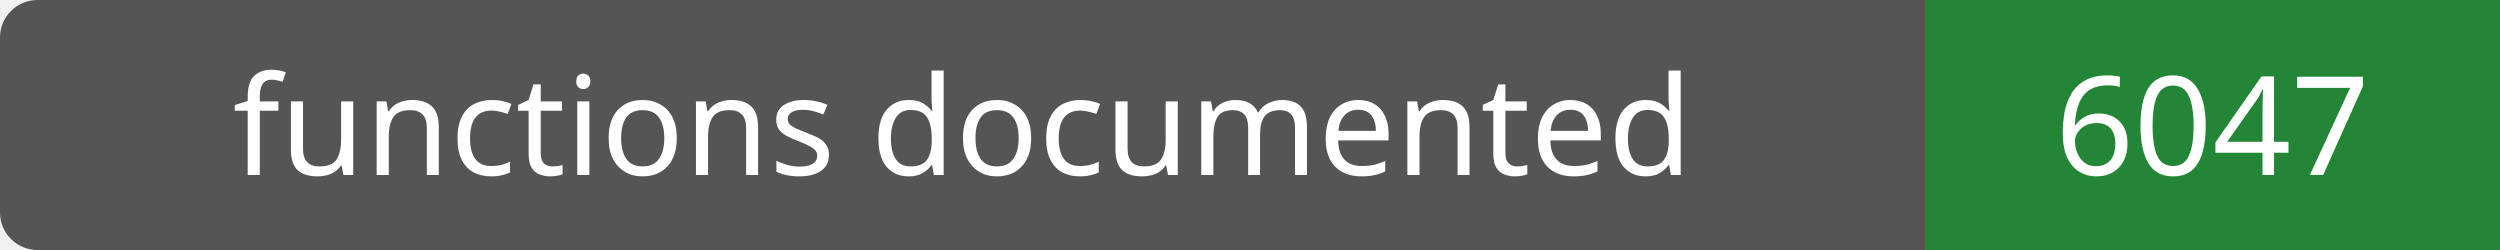
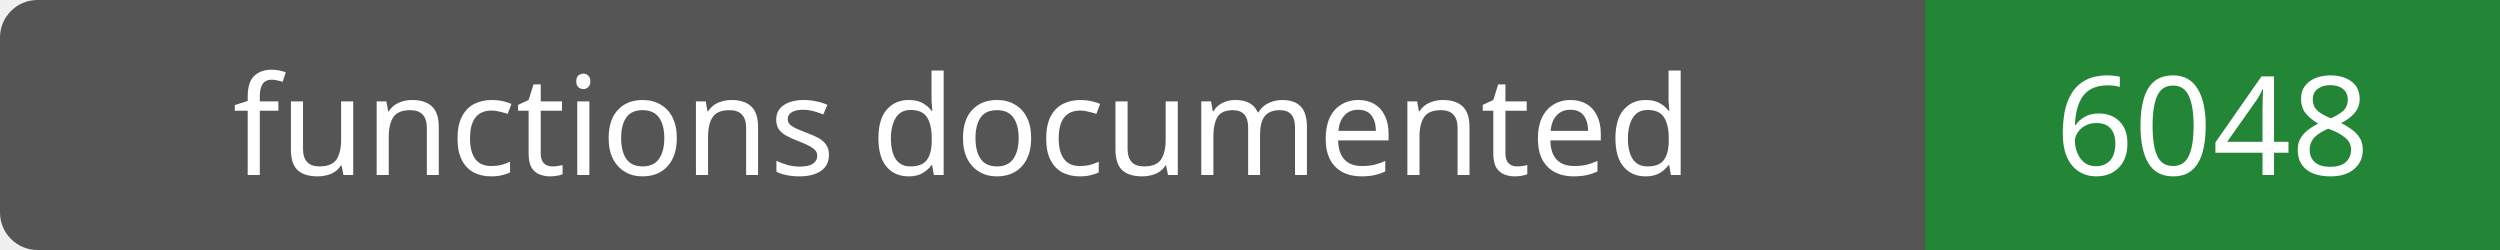
- <svg xmlns="http://www.w3.org/2000/svg" width="200" height="20" role="img" aria-label="functions documented: 6047">
+ <svg xmlns="http://www.w3.org/2000/svg" width="200" height="20" role="img" aria-label="functions documented: 6048">
  <rect width="200" height="20" rx="3" fill="#555" />
  <path fill="#238636" d="M154 0h46v20H154z" />
  <g fill="#fff" text-anchor="middle" font-family="Verdana,sans-serif" font-size="11">
    <text x="77.0" y="14">functions documented</text>
-     <text x="177.0" y="14">6047</text>
+     <text x="177.0" y="14">6048</text>
  </g>
</svg>
